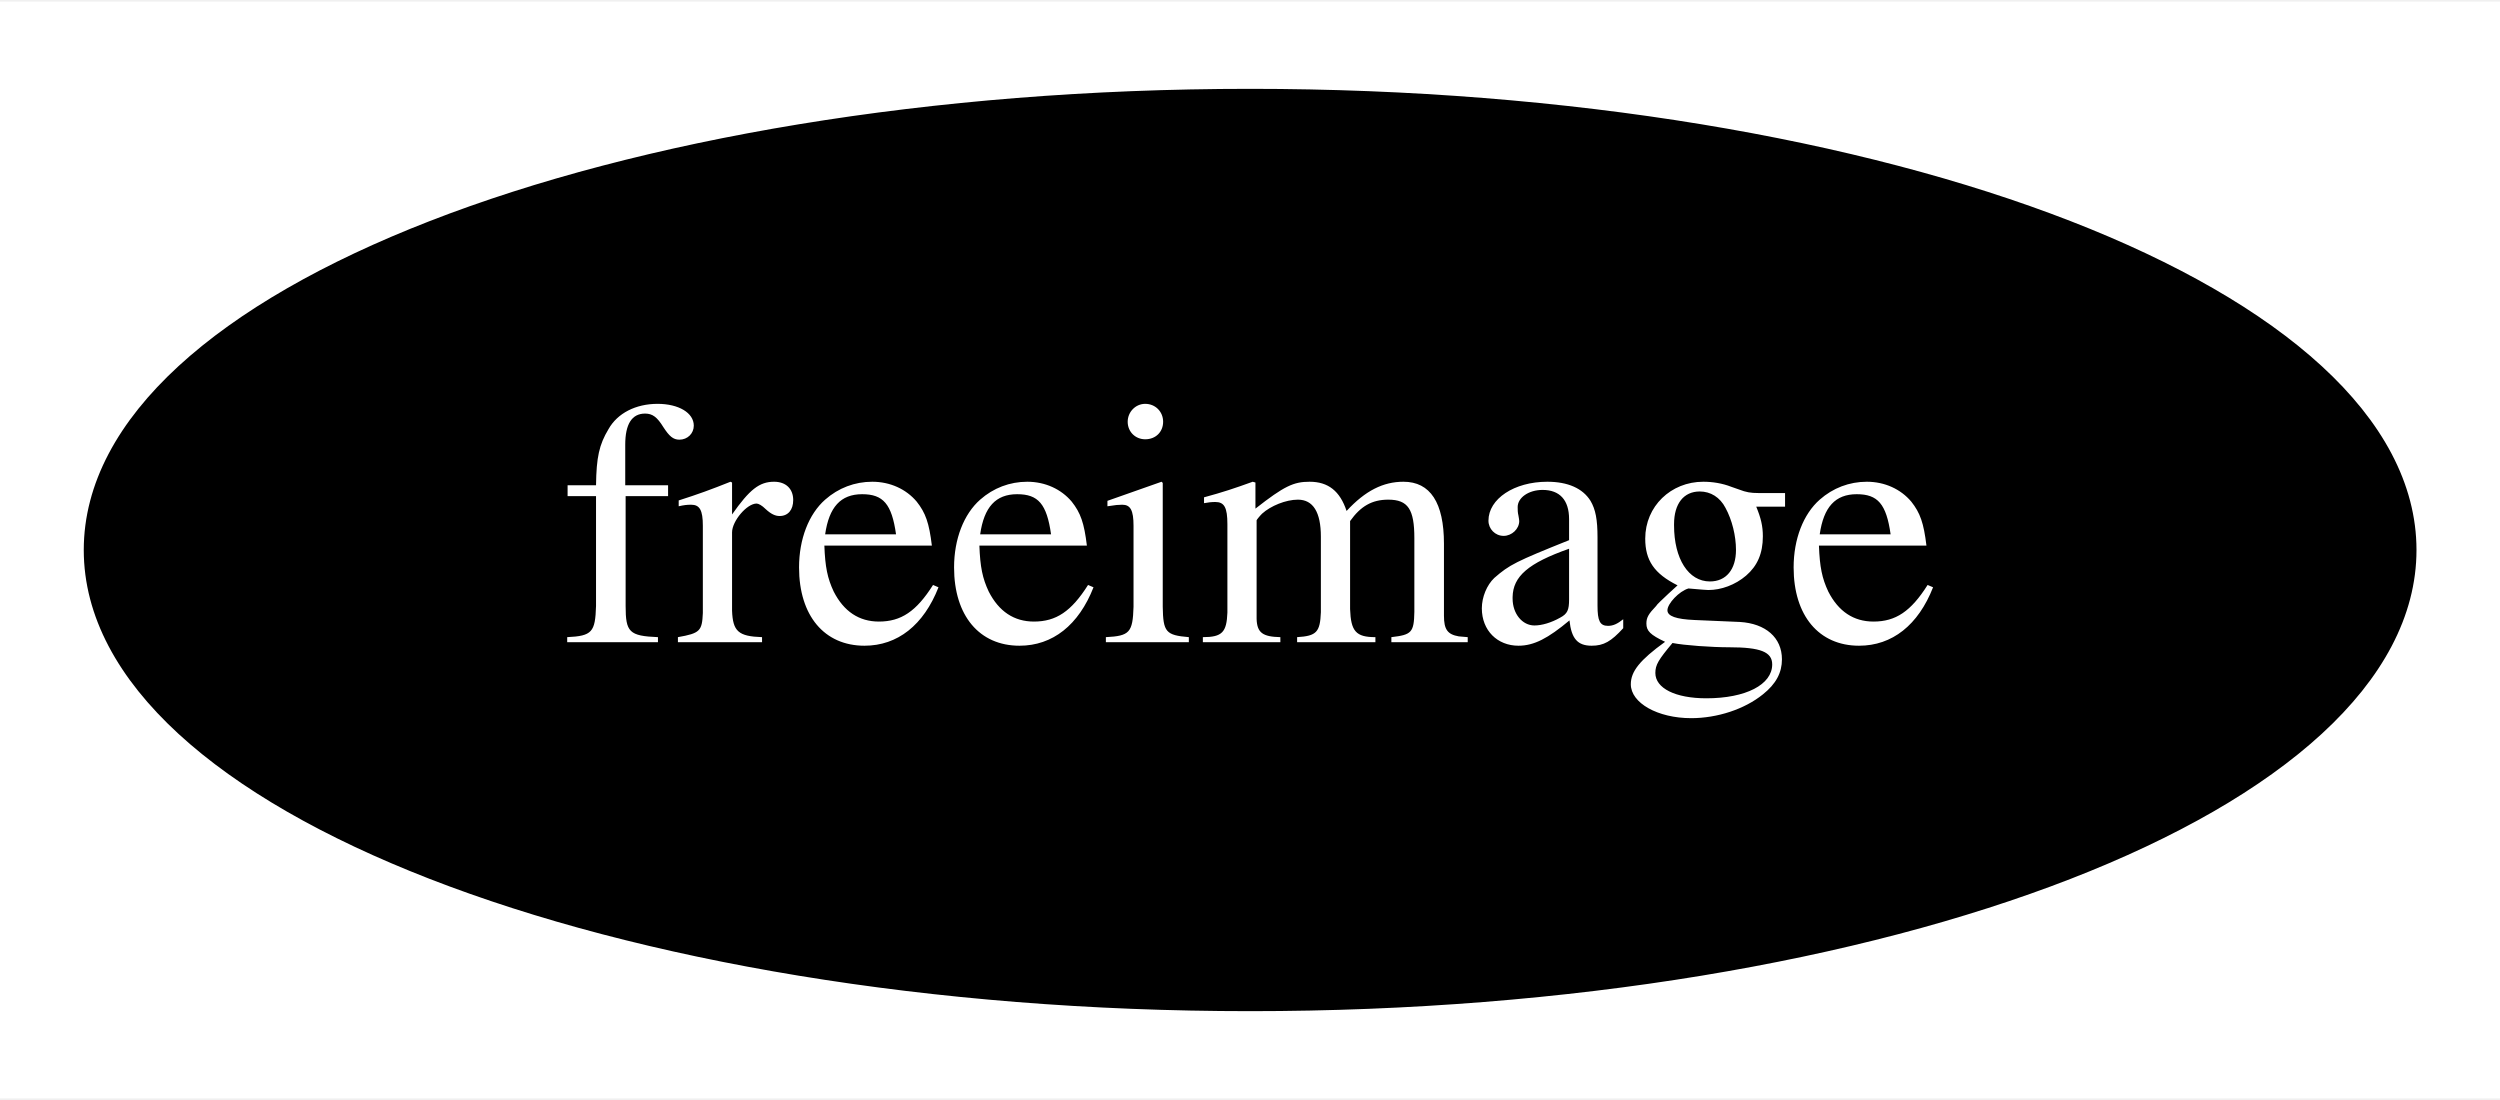
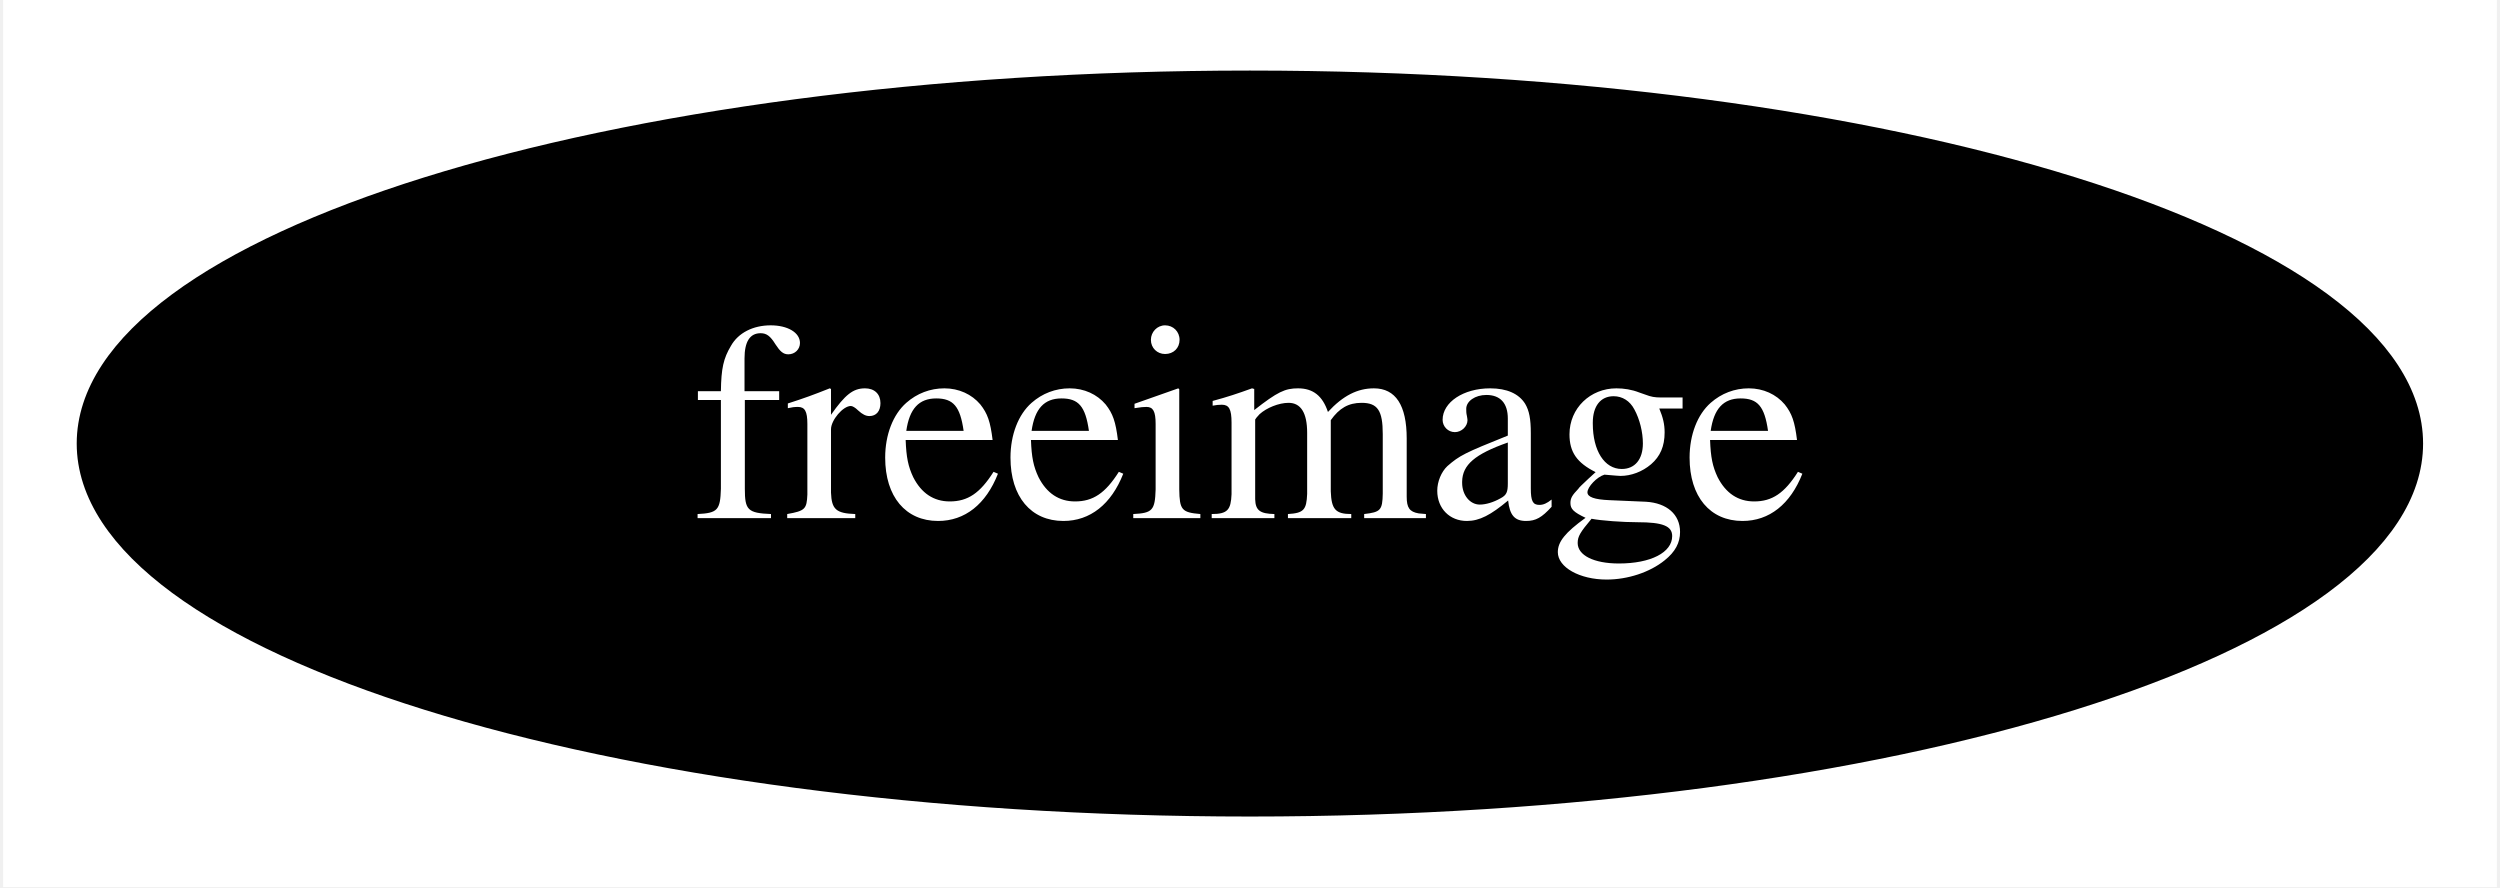
- <svg xmlns="http://www.w3.org/2000/svg" xmlns:xlink="http://www.w3.org/1999/xlink" width="100pt" height="44pt" viewBox="0.00 0.00 100.29 44.00">
+ <svg xmlns="http://www.w3.org/2000/svg" xmlns:xlink="http://www.w3.org/1999/xlink" width="124pt" height="44pt" viewBox="0.00 0.00 123.69 44.00">
  <g id="graph0" class="graph" transform="scale(1 1) rotate(0) translate(4 40)">
-     <polygon fill="white" stroke="transparent" points="-4,4 -4,-40 96.29,-40 96.29,4 -4,4" />
+     <polygon fill="white" stroke="transparent" points="-4,4 -4,-40 119.69,-40 119.69,4 -4,4" />
    <g id="node1" class="node">
      <g id="a_node1">
        <a xlink:href="https://github.com/conda-forge/freeimage-feedstock" xlink:title="freeimage">
-           <ellipse fill="#000000" stroke="black" cx="46.15" cy="-18" rx="46.29" ry="18" />
-           <text text-anchor="middle" x="46.15" y="-14.3" font-family="Times,serif" font-size="14.00" fill="white">freeimage</text>
+           <ellipse fill="#000000" stroke="black" cx="57.84" cy="-18" rx="57.69" ry="18" />
+           <text text-anchor="middle" x="57.84" y="-14.3" font-family="Times,serif" font-size="14.00" fill="white">freeimage</text>
        </a>
      </g>
    </g>
  </g>
</svg>
